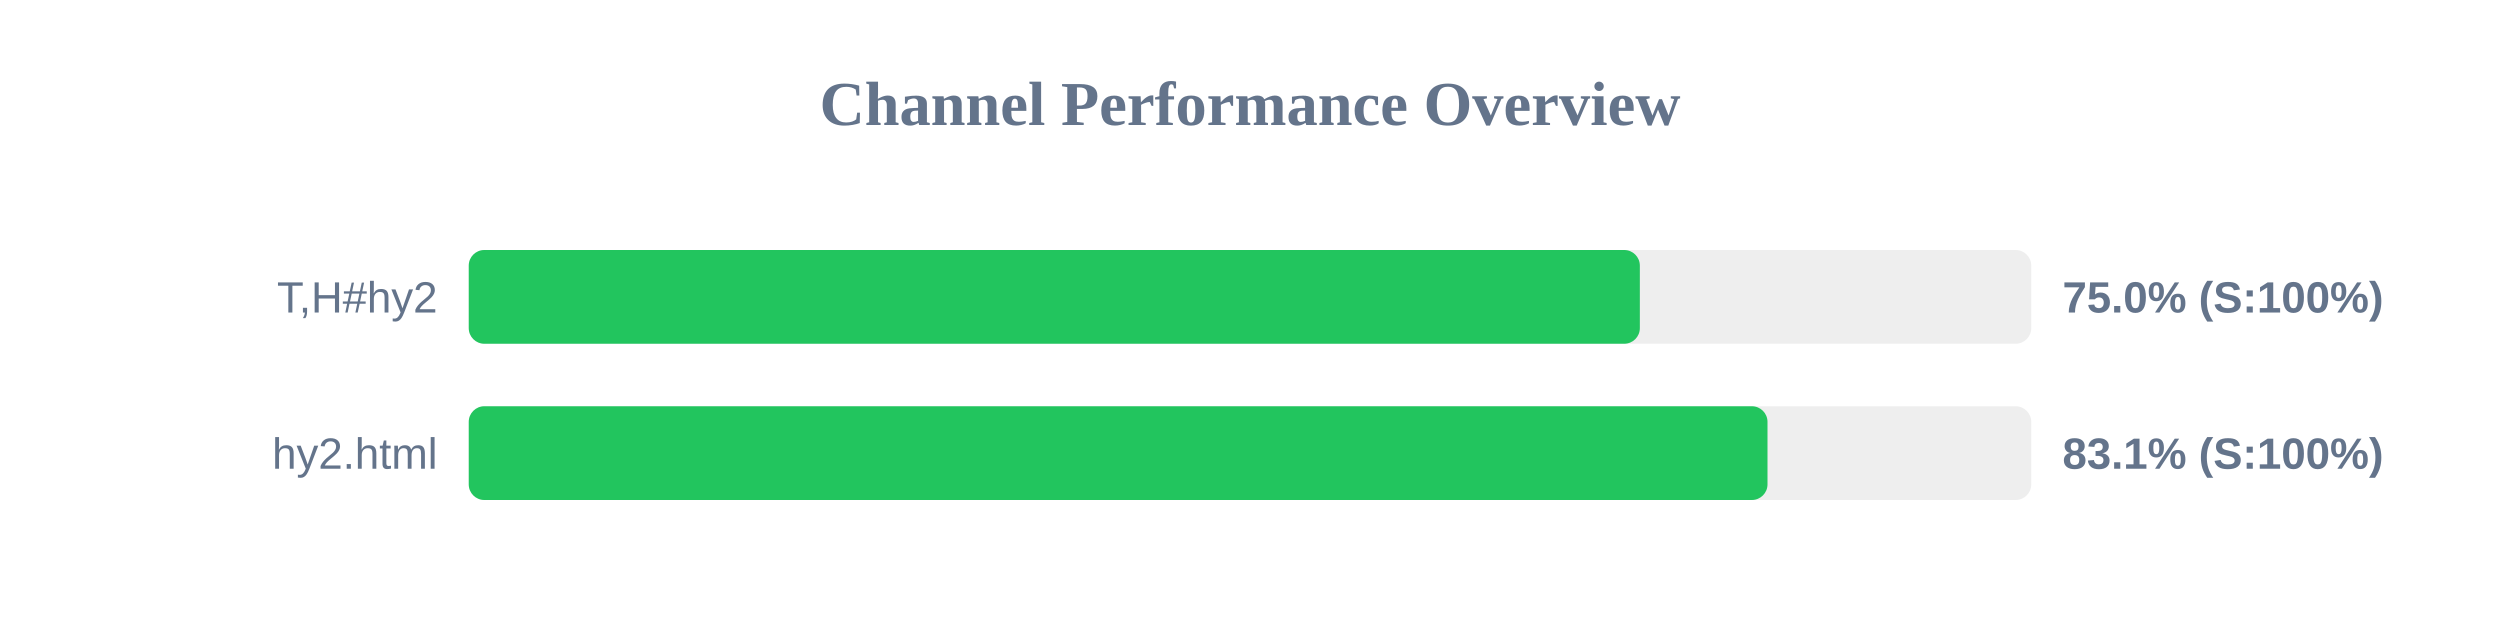
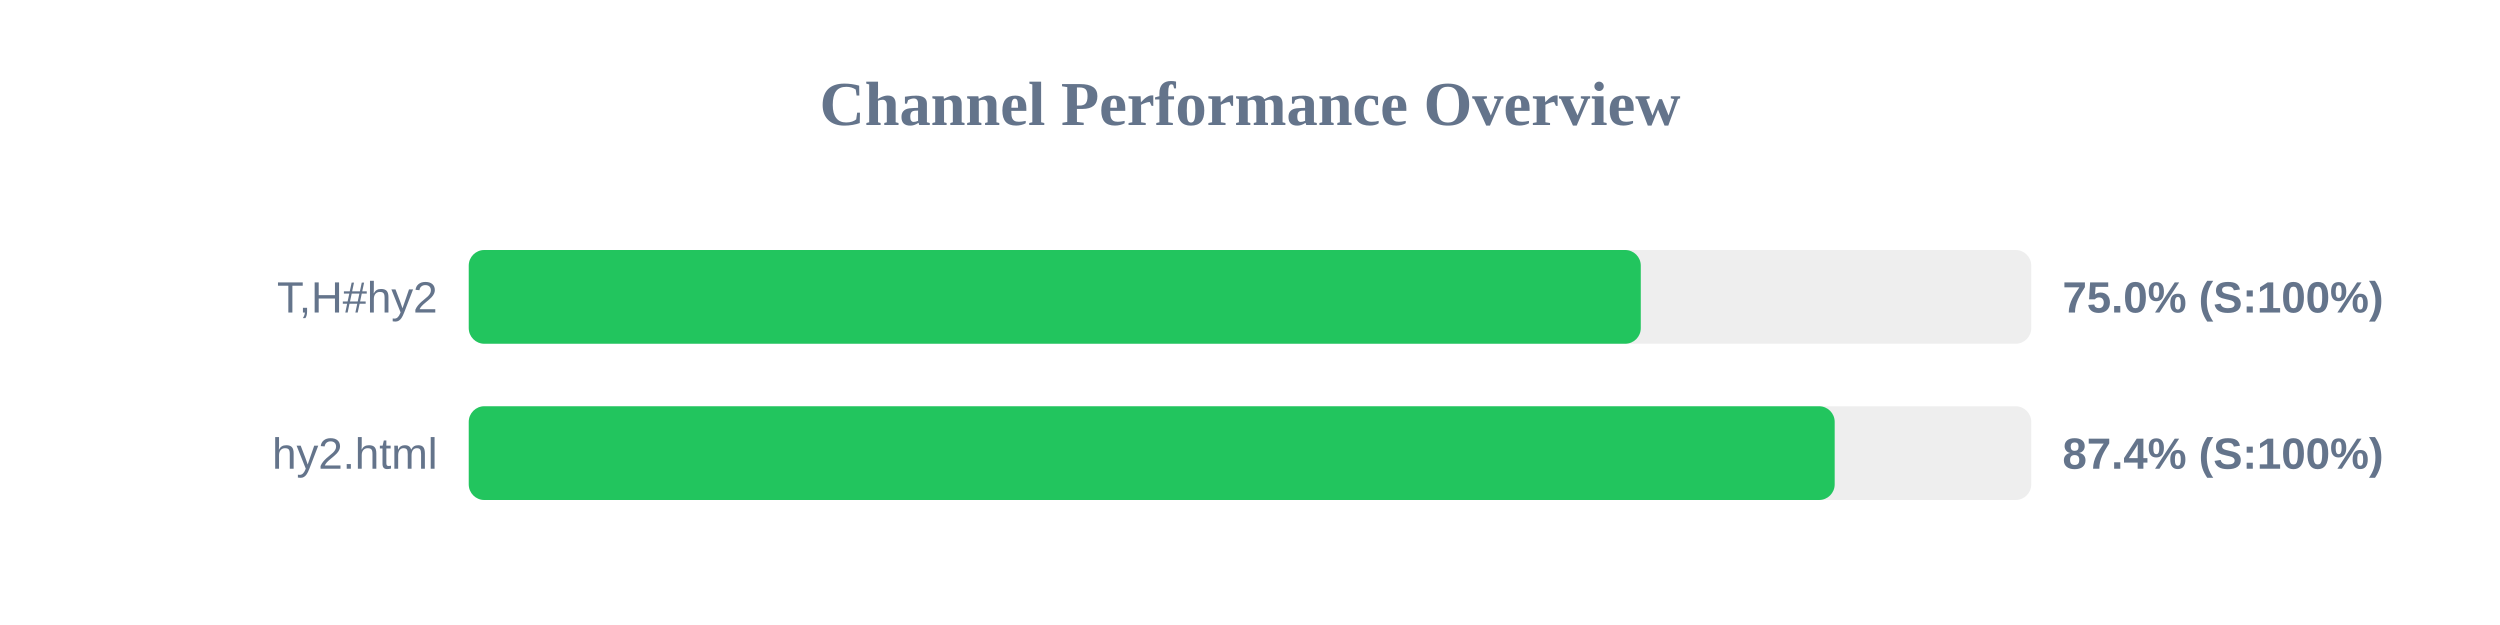
<svg xmlns="http://www.w3.org/2000/svg" width="800" height="200" version="1.1">
  <style>
        .row { font: 14px Arial; fill: #64748b; }
        .score { font: bold 14px Arial; fill: #64748b; }
    </style>
  <text x="400" y="40" text-anchor="middle" font-size="20px" font-weight="bold" fill="#64748b">Channel Performance Overview</text>
  <rect x="150" y="80" width="500" height="30" fill="#eee" rx="5" />
-   <rect x="150" y="80" width="374.75" height="30" fill="#22c55e" rx="5" />
+   <rect x="150" y="80" width="375.05" height="30" fill="#22c55e" rx="5" />
  <text x="140" y="100" text-anchor="end" class="row">T,H#hy2</text>
  <text x="660" y="100" text-anchor="start" class="score">75.0% (S:100%)</text>
  <rect x="150" y="130" width="500" height="30" fill="#eee" rx="5" />
-   <rect x="150" y="130" width="415.6" height="30" fill="#22c55e" rx="5" />
+   <rect x="150" y="130" width="437.1" height="30" fill="#22c55e" rx="5" />
  <text x="140" y="150" text-anchor="end" class="row">hy2.html</text>
-   <text x="660" y="150" text-anchor="start" class="score">83.1% (S:100%)</text>
+   <text x="660" y="150" text-anchor="start" class="score">87.4% (S:100%)</text>
</svg>
